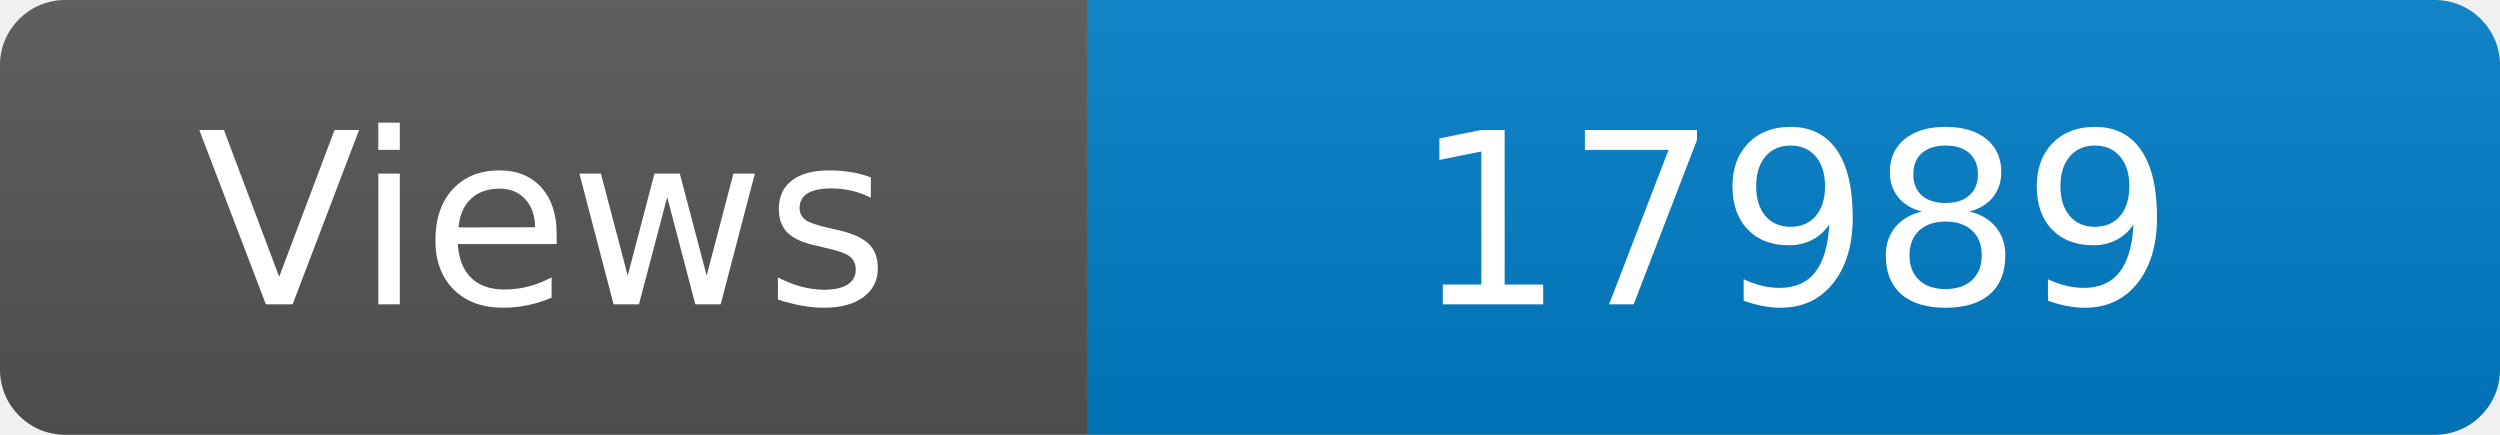
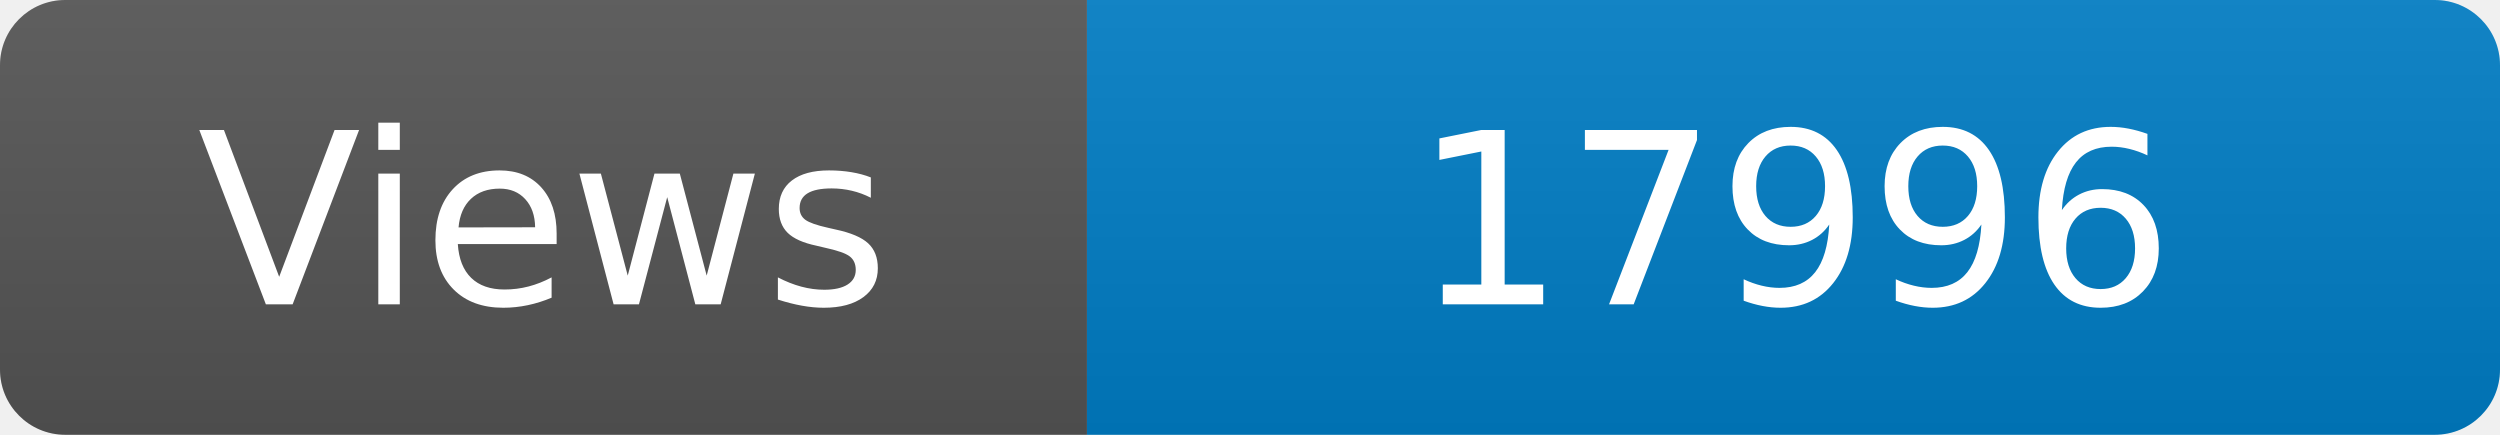
<svg xmlns="http://www.w3.org/2000/svg" width="115" height="20" role="img" aria-label="Maintained?: yes">
  <linearGradient id="s" x2="0" y2="100%">
    <stop offset="0" stop-color="#bbb" stop-opacity=".1" />
    <stop offset="1" stop-opacity=".1" />
  </linearGradient>
  <clipPath id="r">
    <rect width="115" height="20" rx="3" fill="#fff" />
  </clipPath>
  <g clip-path="url(#r)">
    <rect width="50" height="20" fill="#555" />
    <rect x="50" width="160" height="20" fill="#007ec6" />
    <rect width="115" height="20" fill="url(#s)" />
  </g>
  <g fill="#fff" text-anchor="middle" font-family="Verdana,Geneva,DejaVu Sans,sans-serif" font-size="110">
    <text x="250" y="140" transform="scale(.1)" fill="#fff">Views</text>
-     <text x="825" y="140" transform="scale(.1)" fill="#fff">17989</text>
+     <text x="825" y="140" transform="scale(.1)" fill="#fff">17996</text>
  </g>
</svg>
